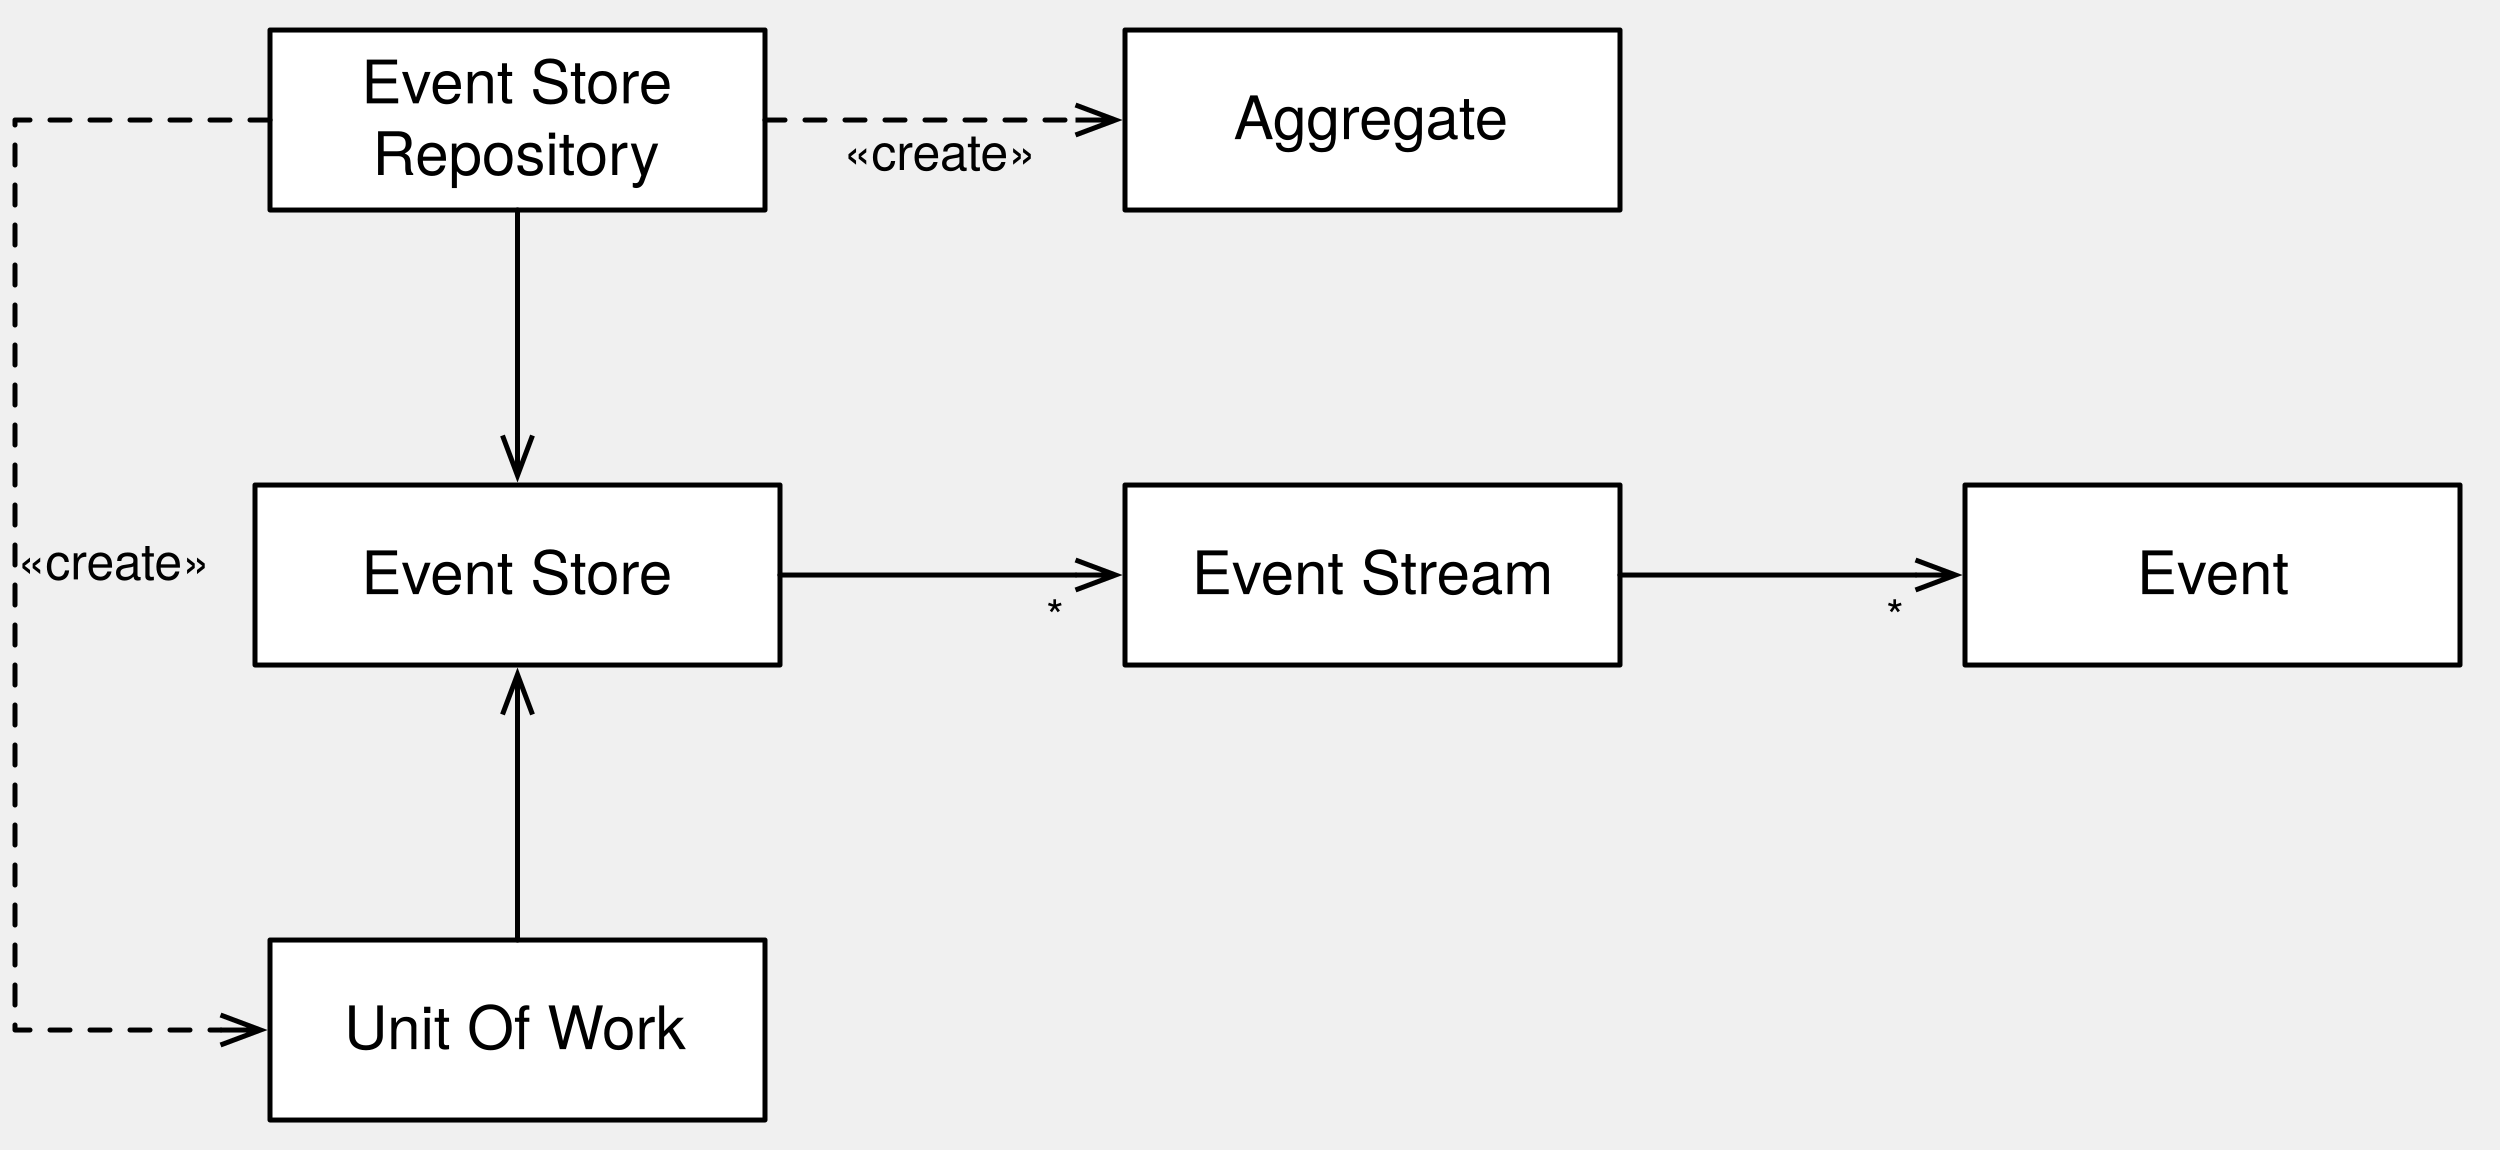
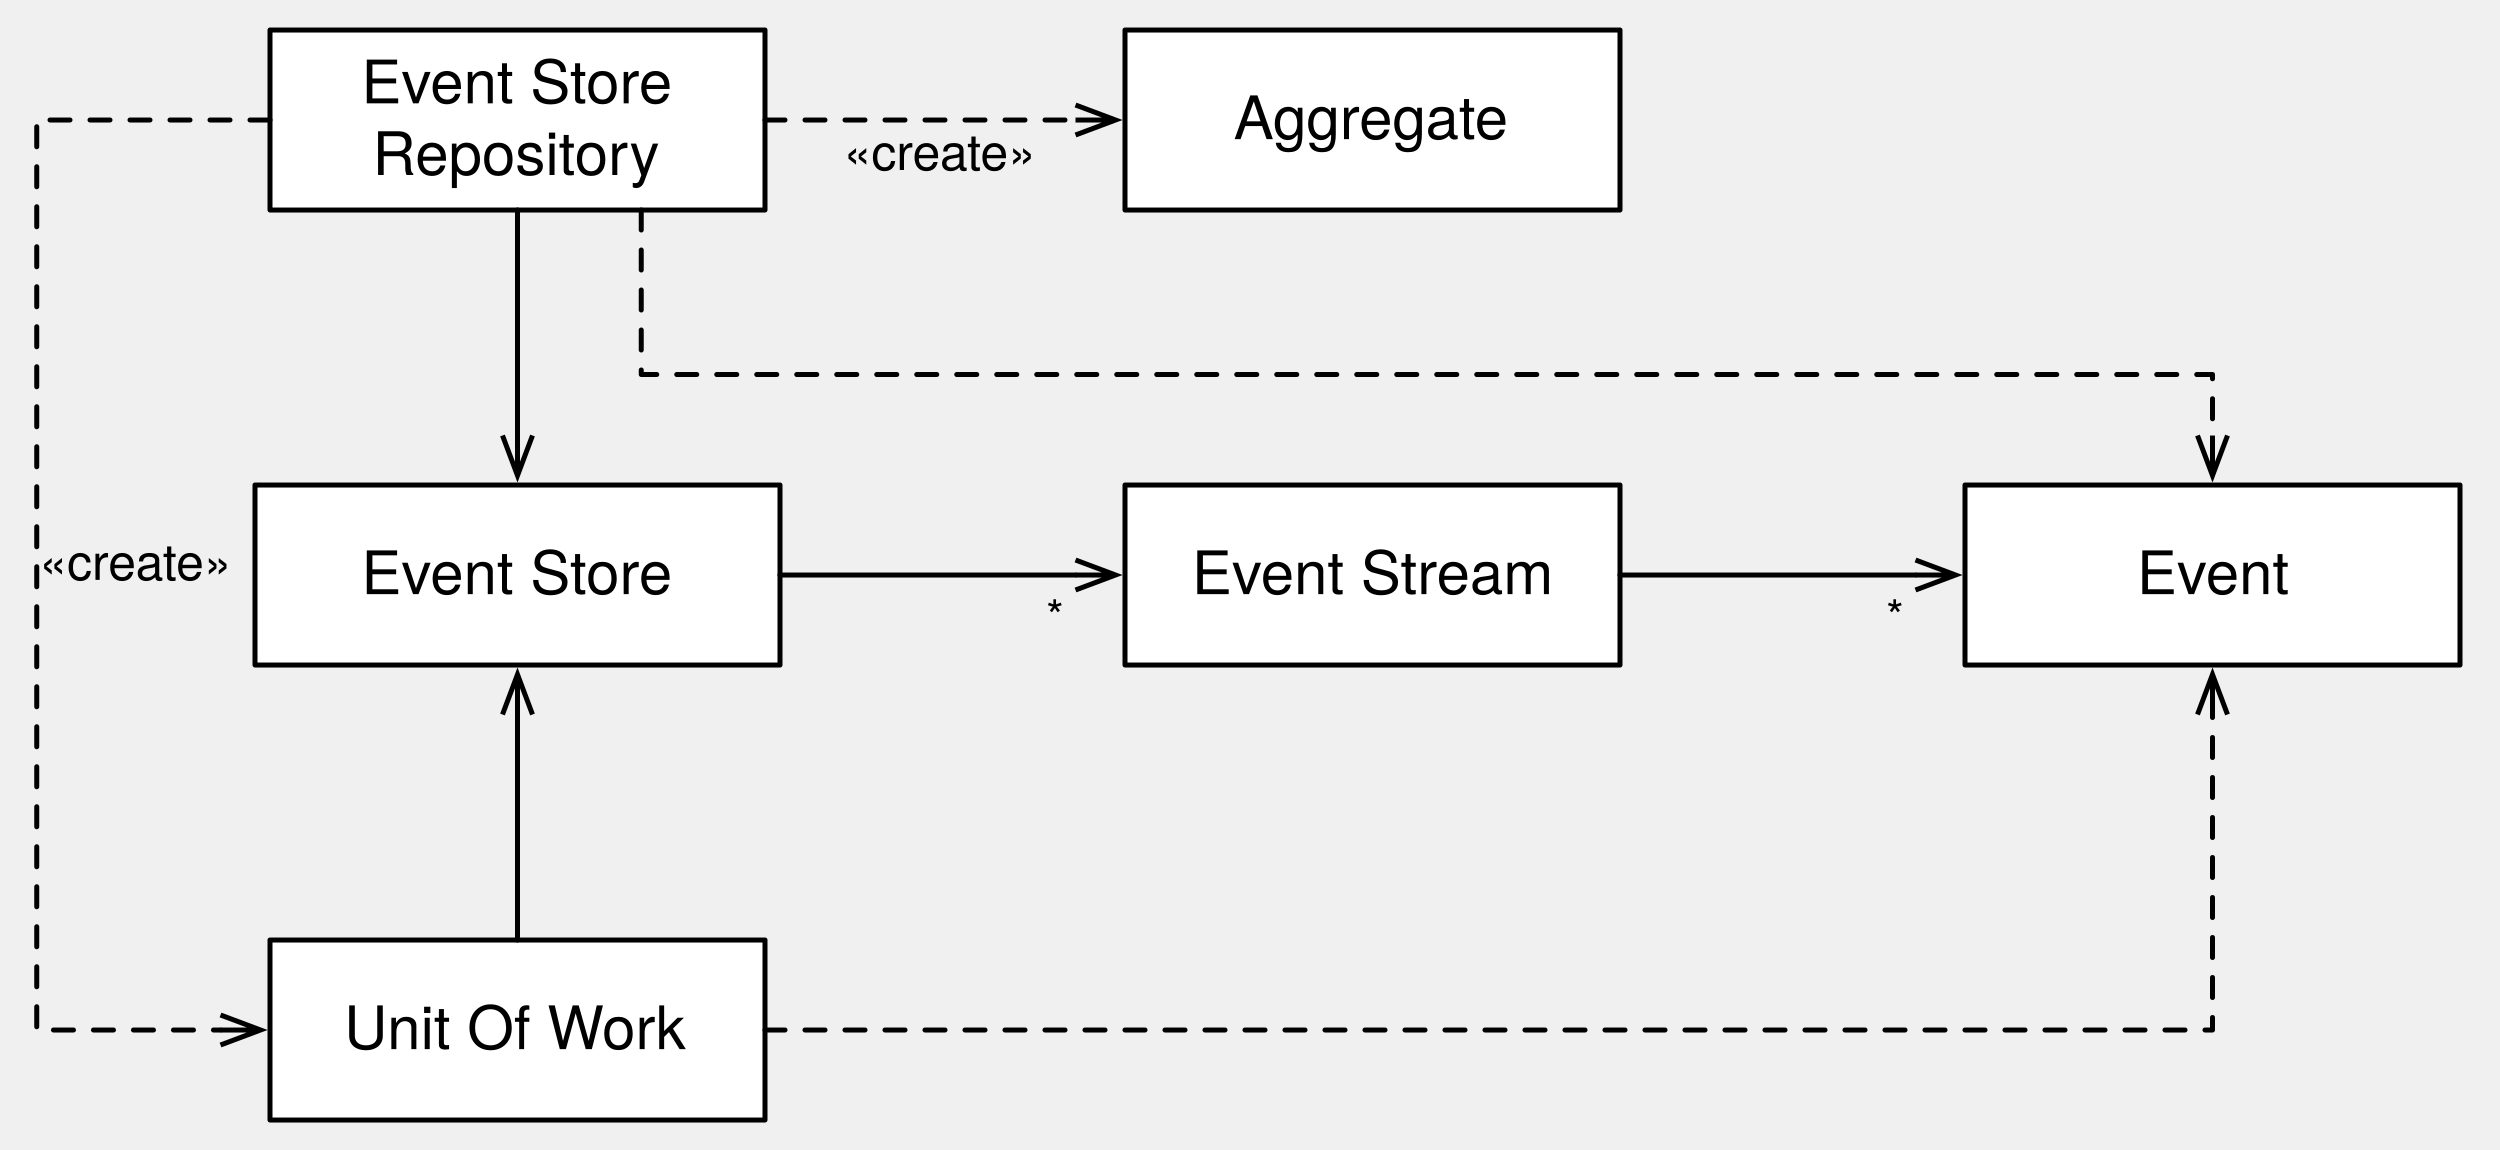
<svg xmlns="http://www.w3.org/2000/svg" version="1.1" viewBox="0 0 500 230" width="500pt" height="230pt">
  <defs>
    <font-face font-family="Helvetica Neue" font-size="12" panose-1="2 0 5 3 0 0 0 2 0 4" units-per-em="1000" underline-position="-100" underline-thickness="50" slope="0" x-height="517" cap-height="714" ascent="951.996" descent="-212.997" font-weight="500">
      <font-face-src>
        <font-face-name name="HelveticaNeue" />
      </font-face-src>
    </font-face>
-     <marker orient="auto" overflow="visible" markerUnits="strokeWidth" id="StickArrow_Marker" viewBox="-1 -4 10 8" markerWidth="10" markerHeight="8" color="black">
+     <marker orient="auto" overflow="visible" markerUnits="strokeWidth" id="StickArrow_Marker" viewBox="0 0 10 8" markerWidth="10" markerHeight="8" color="black">
      <g>
        <path d="M 8 0 L 0 0 M 0 -3 L 8 0 L 0 3" fill="none" stroke="currentColor" stroke-width="1" />
      </g>
    </marker>
    <font-face font-family="Helvetica Neue" font-size="9" panose-1="2 0 5 3 0 0 0 2 0 4" units-per-em="1000" underline-position="-100" underline-thickness="50" slope="0" x-height="517" cap-height="714" ascent="951.996" descent="-212.997" font-weight="500">
      <font-face-src>
        <font-face-name name="HelveticaNeue" />
      </font-face-src>
    </font-face>
    <font-face font-family="Helvetica" font-size="10" units-per-em="1000" underline-position="-75.684" underline-thickness="49.316" slope="0" x-height="522.949" cap-height="717.285" ascent="770.019" descent="-229.98" font-weight="500">
      <font-face-src>
        <font-face-name name="Helvetica" />
      </font-face-src>
    </font-face>
  </defs>
  <g stroke="none" stroke-opacity="1" stroke-dasharray="none" fill="none" fill-opacity="1">
    <g>
      <rect x="225" y="97" width="99" height="36" fill="white" />
      <rect x="225" y="97" width="99" height="36" stroke="black" stroke-linecap="round" stroke-linejoin="round" stroke-width="1" />
      <text transform="translate(230 107.832)" fill="black">
        <tspan font-family="Helvetica Neue" font-size="12" font-weight="500" x="8.38" y="11" textLength="72.24">Event Stream</tspan>
      </text>
      <rect x="393" y="97" width="99" height="36" fill="white" />
      <rect x="393" y="97" width="99" height="36" stroke="black" stroke-linecap="round" stroke-linejoin="round" stroke-width="1" />
      <text transform="translate(398 107.832)" fill="black">
        <tspan font-family="Helvetica Neue" font-size="12" font-weight="500" x="29.386" y="11" textLength="30.228">Event</tspan>
      </text>
      <rect x="51" y="97" width="105" height="36" fill="white" />
      <rect x="51" y="97" width="105" height="36" stroke="black" stroke-linecap="round" stroke-linejoin="round" stroke-width="1" />
      <text transform="translate(56 107.832)" fill="black">
        <tspan font-family="Helvetica Neue" font-size="12" font-weight="500" x="16.276" y="11" textLength="62.448">Event Store</tspan>
      </text>
      <rect x="54" y="6" width="99" height="36" fill="white" />
      <rect x="54" y="6" width="99" height="36" stroke="black" stroke-linecap="round" stroke-linejoin="round" stroke-width="1" />
      <text transform="translate(59 9.664001)" fill="black">
        <tspan font-family="Helvetica Neue" font-size="12" font-weight="500" x="13.276" y="11" textLength="65.784">Event Store </tspan>
        <tspan font-family="Helvetica Neue" font-size="12" font-weight="500" x="15.502" y="25.336" textLength="57.996">Repository</tspan>
      </text>
      <rect x="54" y="188" width="99" height="36" fill="white" />
      <rect x="54" y="188" width="99" height="36" stroke="black" stroke-linecap="round" stroke-linejoin="round" stroke-width="1" />
      <text transform="translate(59 198.832)" fill="black">
        <tspan font-family="Helvetica Neue" font-size="12" font-weight="500" x="9.826" y="11" textLength="69.348">Unit Of Work</tspan>
      </text>
      <line x1="324" y1="115" x2="383.1" y2="115" marker-end="url(#StickArrow_Marker)" stroke="black" stroke-linecap="round" stroke-linejoin="round" stroke-width="1" />
      <text transform="translate(376.8246 117.4205)" fill="black">
        <tspan font-family="Helvetica Neue" font-size="9" font-weight="500" x=".416" y="9" textLength="3.168">*</tspan>
      </text>
      <line x1="103.5" y1="42" x2="103.5" y2="87.1" marker-end="url(#StickArrow_Marker)" stroke="black" stroke-linecap="round" stroke-linejoin="round" stroke-width="1" />
      <line x1="103.5" y1="188" x2="103.5" y2="142.9" marker-end="url(#StickArrow_Marker)" stroke="black" stroke-linecap="round" stroke-linejoin="round" stroke-width="1" />
-       <path d="M 54 24 L 42.1 24 L 3 24 L 3 206 L 42.1 206 L 44.1 206" marker-end="url(#StickArrow_Marker)" stroke="black" stroke-linecap="round" stroke-linejoin="round" stroke-width="1" stroke-dasharray="4,4" />
-       <text transform="translate(3.5 105.8824)" fill="black">
+       <path d="M 54 24 L 42.1 24 L 7.348 24 L 7.348 206 L 42.1 206 L 44.1 206" marker-end="url(#StickArrow_Marker)" stroke="black" stroke-linecap="round" stroke-linejoin="round" stroke-width="1" stroke-dasharray="4,4" />
+       <text transform="translate(7.847826 105.9779)" fill="black">
        <tspan font-family="Helvetica" font-size="10" font-weight="500" x="0" y="10" textLength="38.916">«create»</tspan>
      </text>
      <line x1="153" y1="24" x2="215.1" y2="24" marker-end="url(#StickArrow_Marker)" stroke="black" stroke-linecap="round" stroke-linejoin="round" stroke-width="1" stroke-dasharray="4,4" />
      <text transform="translate(168.7096 24)" fill="black">
        <tspan font-family="Helvetica" font-size="10" font-weight="500" x="0" y="10" textLength="38.916">«create»</tspan>
      </text>
      <rect x="225" y="6" width="99" height="36" fill="white" />
      <rect x="225" y="6" width="99" height="36" stroke="black" stroke-linecap="round" stroke-linejoin="round" stroke-width="1" />
      <text transform="translate(230 16.832)" fill="black">
        <tspan font-family="Helvetica Neue" font-size="12" font-weight="500" x="16.726" y="11" textLength="55.548">Aggregate</tspan>
      </text>
      <line x1="156" y1="115" x2="215.1" y2="115" marker-end="url(#StickArrow_Marker)" stroke="black" stroke-linecap="round" stroke-linejoin="round" stroke-width="1" />
      <text transform="translate(208.8246 117.4205)" fill="black">
        <tspan font-family="Helvetica Neue" font-size="9" font-weight="500" x=".416" y="9" textLength="3.168">*</tspan>
      </text>
+       <path d="M 128.25 42 L 128.25 53.9 L 128.25 74.9 L 442.5 74.9 L 442.5 85.1 L 442.5 87.1" marker-end="url(#StickArrow_Marker)" stroke="black" stroke-linecap="round" stroke-linejoin="round" stroke-width="1" stroke-dasharray="4,4" />
+       <path d="M 153 206 L 164.9 206 L 442.5 206 L 442.5 144.9 L 442.5 142.9" marker-end="url(#StickArrow_Marker)" stroke="black" stroke-linecap="round" stroke-linejoin="round" stroke-width="1" stroke-dasharray="4,4" />
    </g>
  </g>
</svg>
